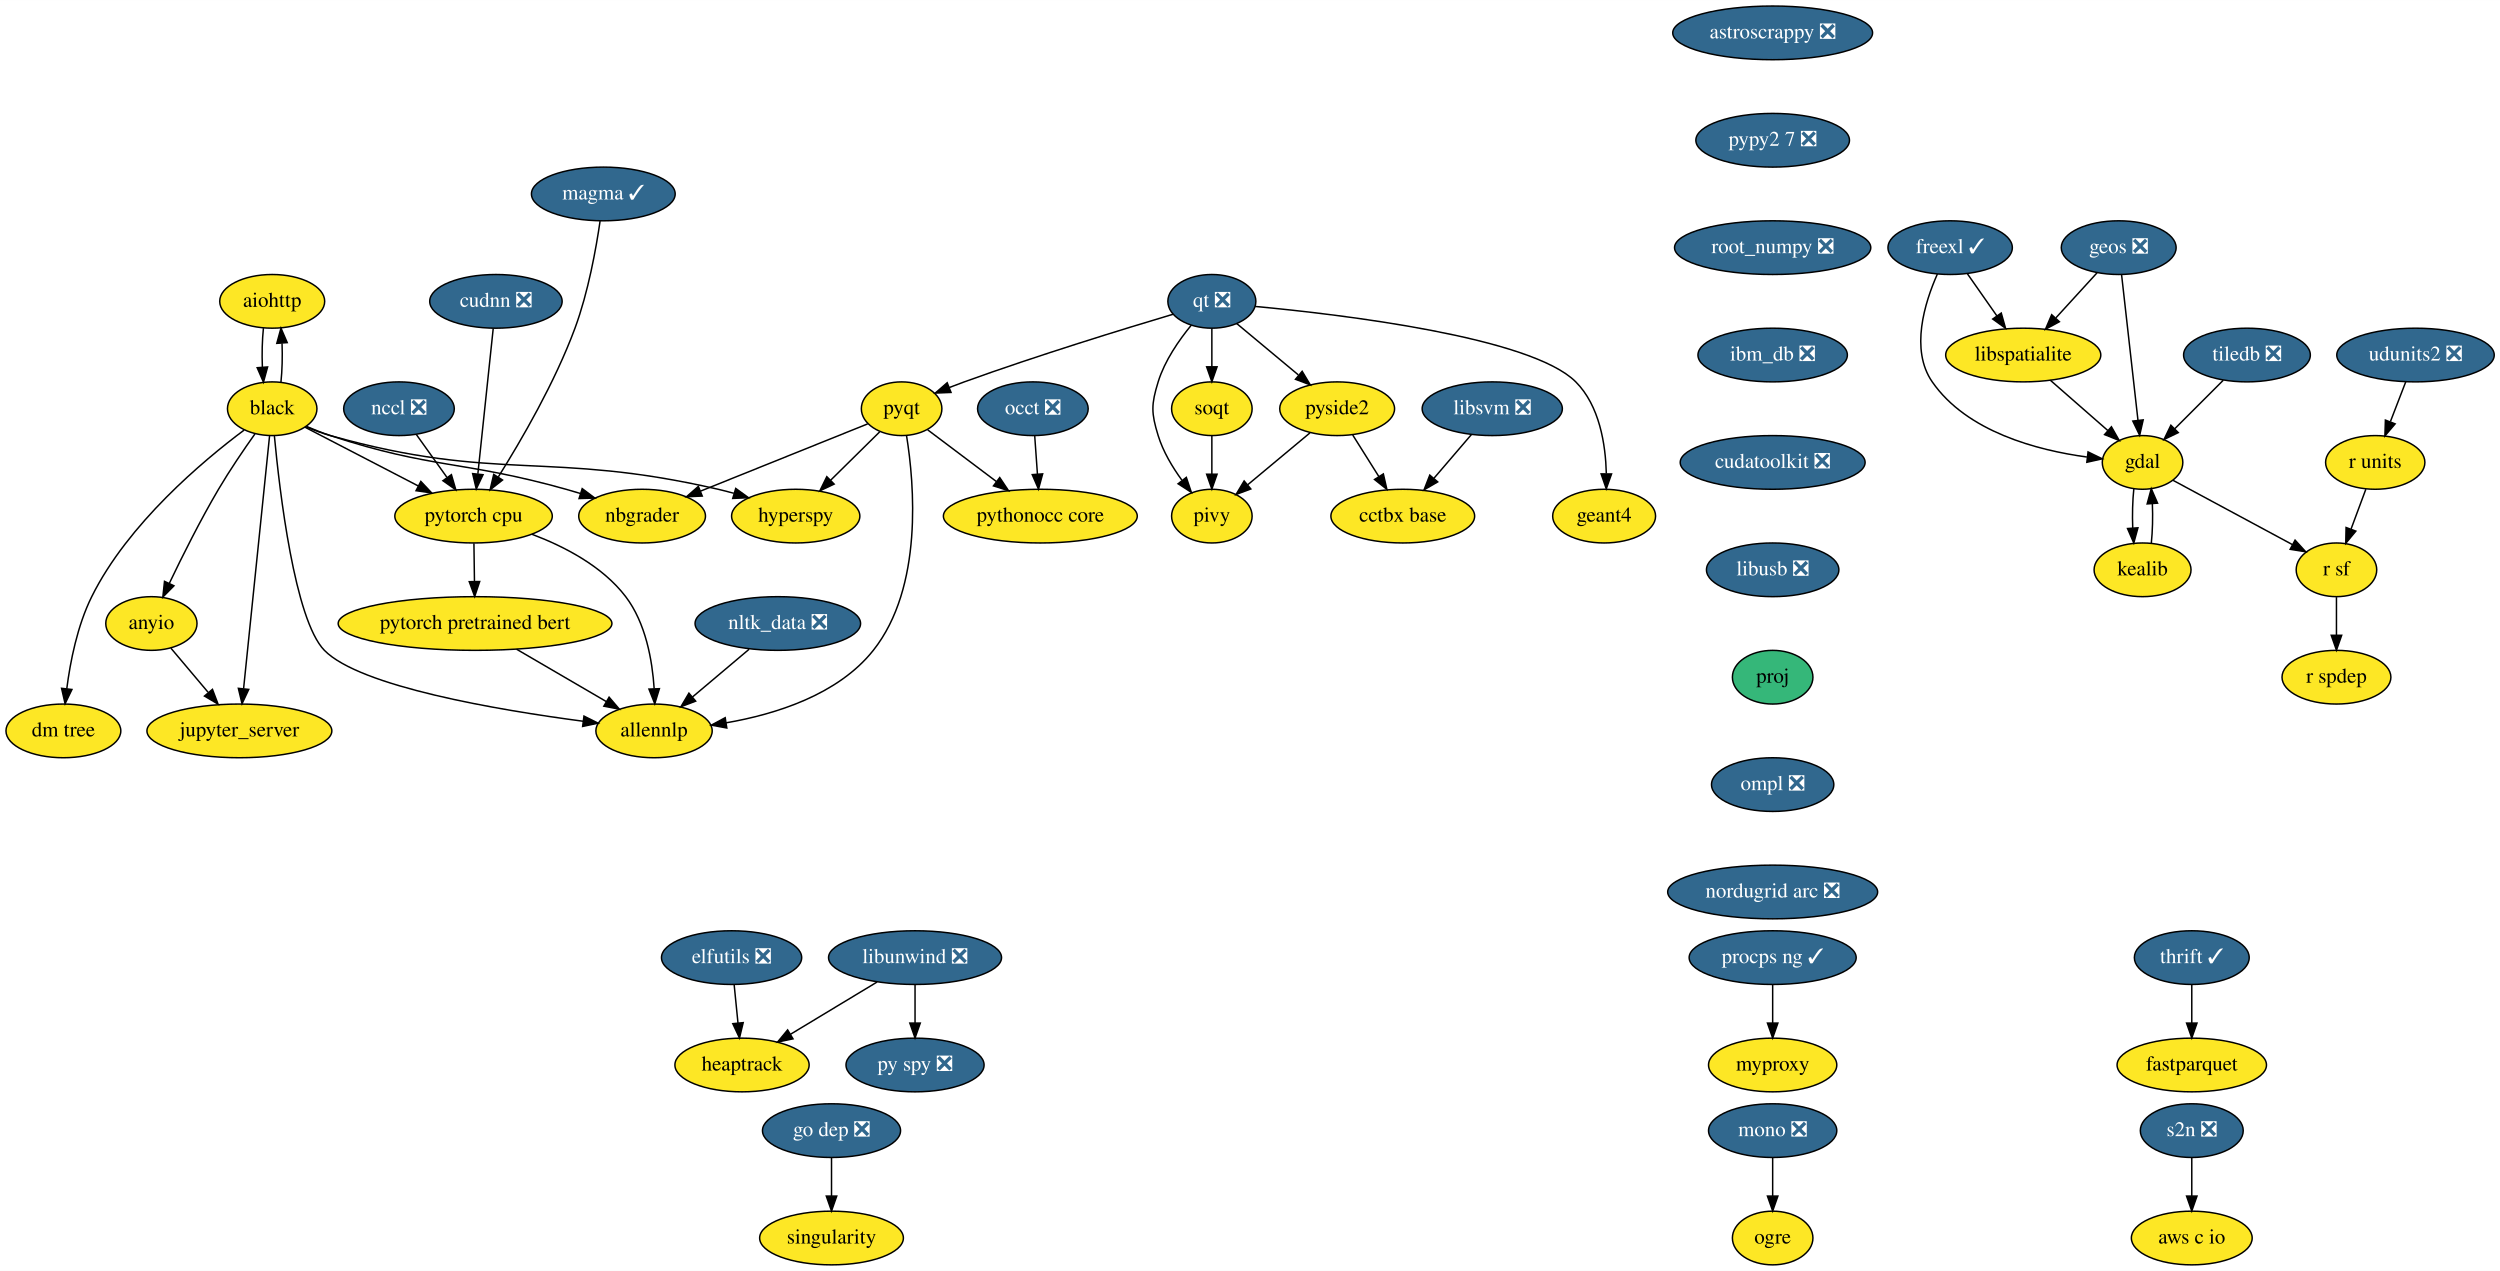
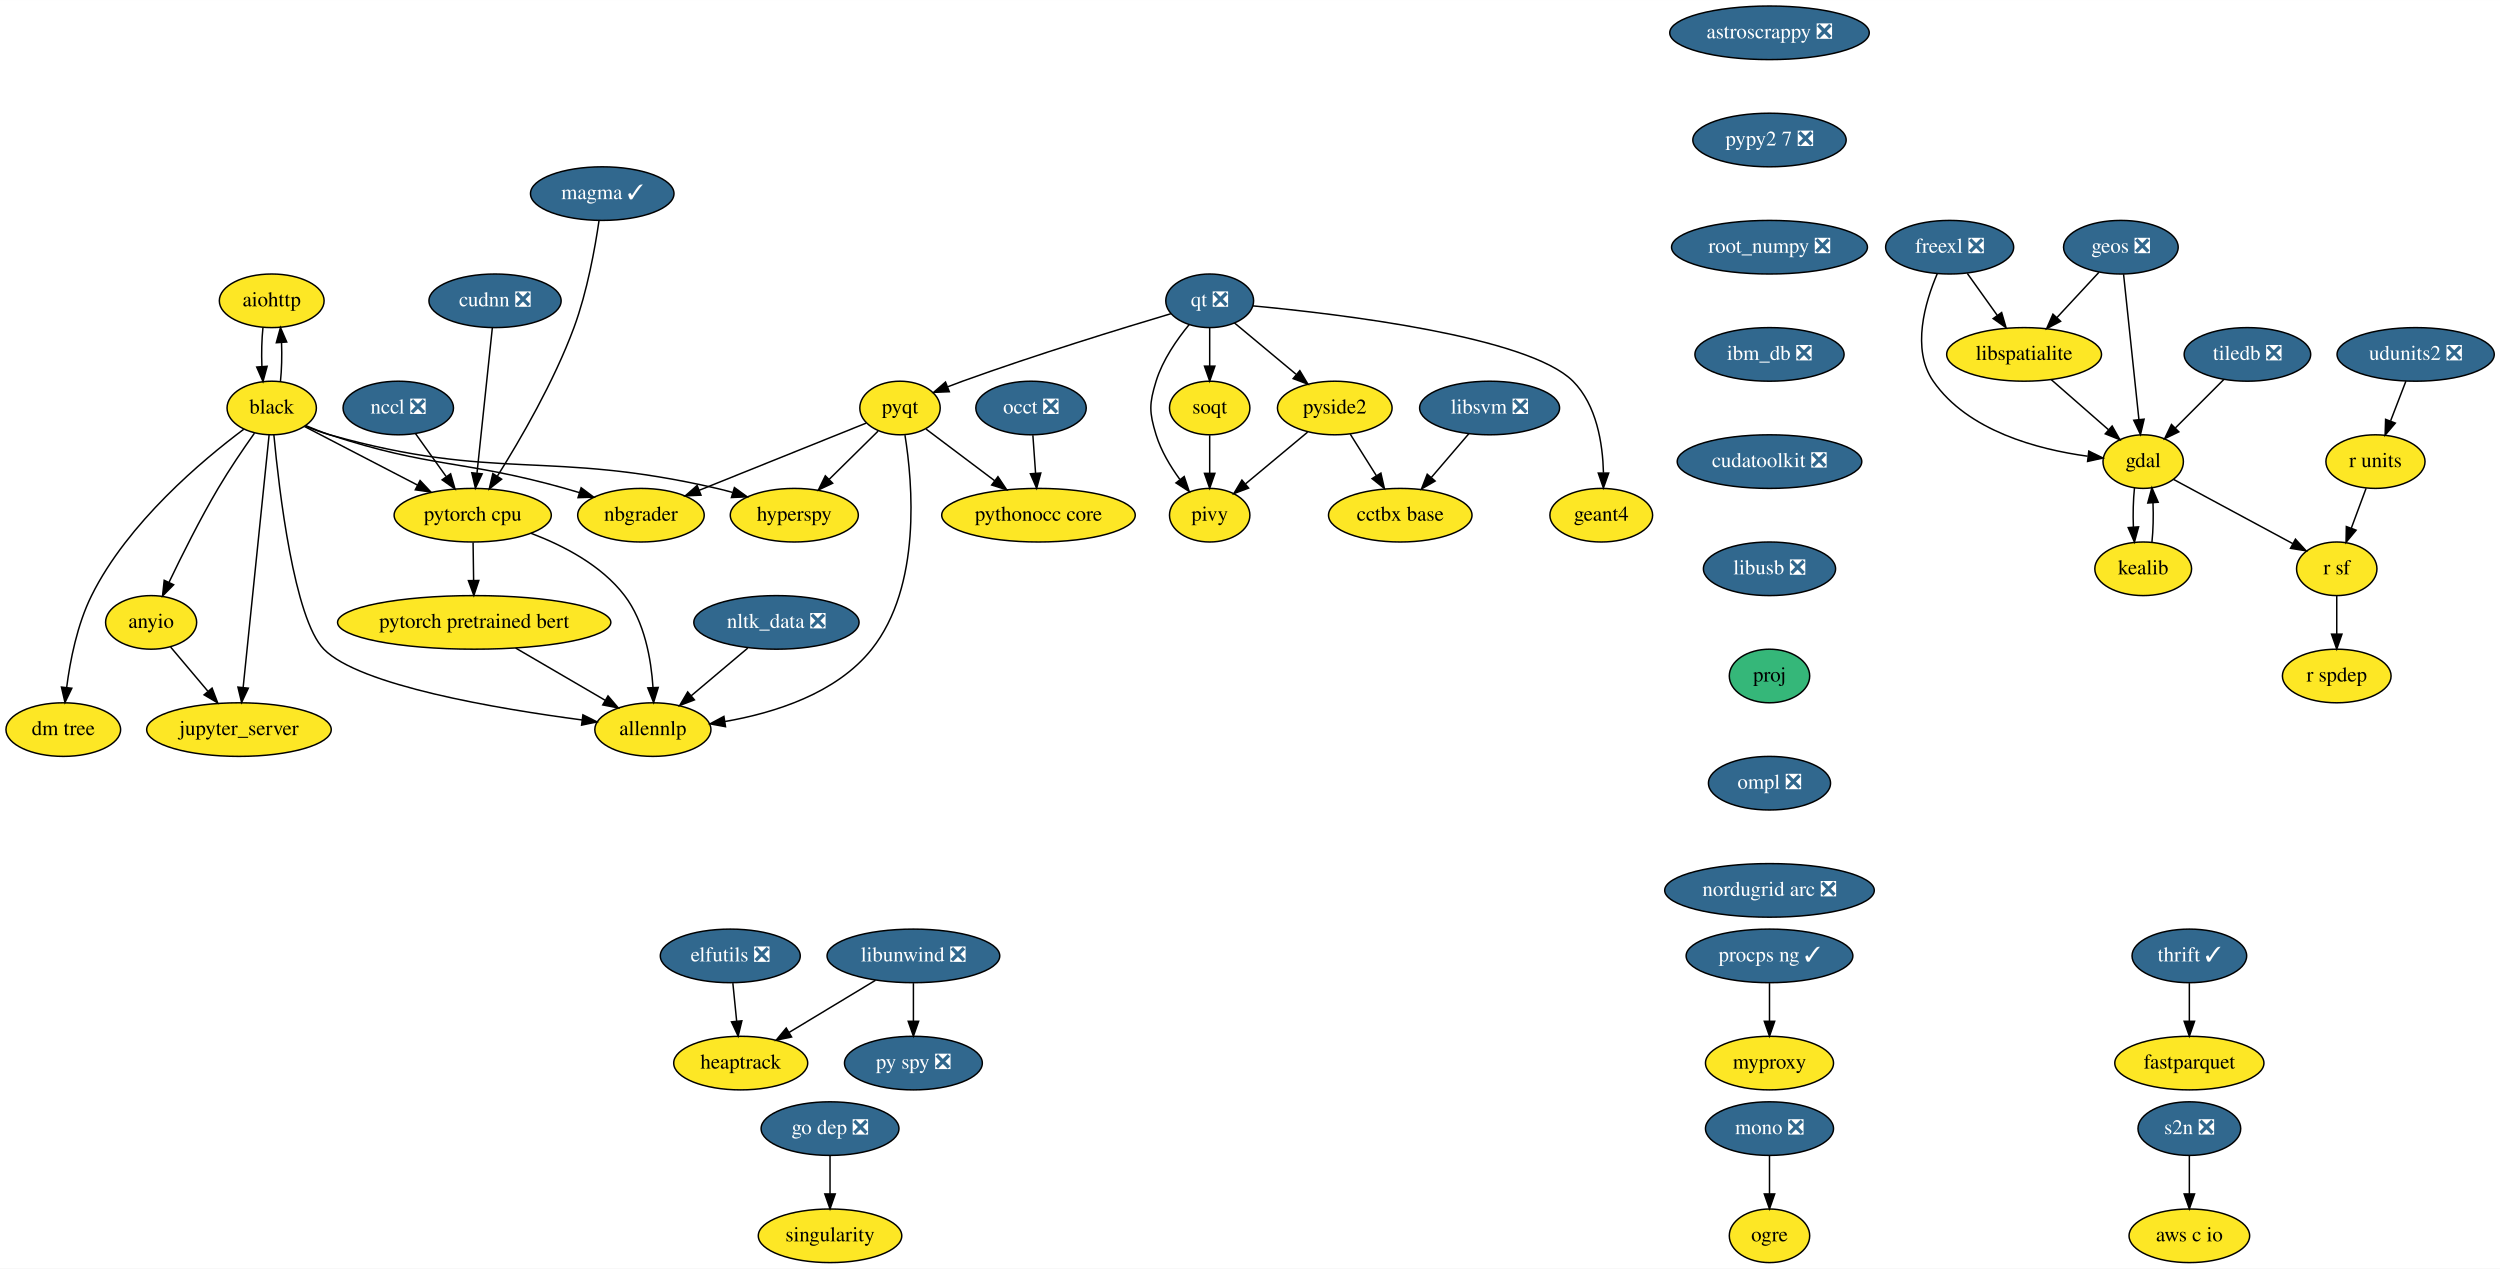
- <svg xmlns="http://www.w3.org/2000/svg" xmlns:xlink="http://www.w3.org/1999/xlink" width="1676pt" height="852pt" viewBox="0.00 0.00 1676.15 852.00">
+ <svg xmlns="http://www.w3.org/2000/svg" xmlns:xlink="http://www.w3.org/1999/xlink" width="1679pt" height="852pt" viewBox="0.00 0.00 1679.15 852.00">
  <g id="graph0" class="graph" transform="scale(1 1) rotate(0) translate(4 848)">
-     <polygon fill="white" stroke="transparent" points="-4,4 -4,-848 1672.15,-848 1672.15,4 -4,4" />
+     <polygon fill="white" stroke="transparent" points="-4,4 -4,-848 1675.15,-848 1675.15,4 -4,4" />
    <g id="node1" class="node">
      <g id="a_node1">
        <a xlink:href="https://github.com/conda-forge/aiohttp-feedstock" xlink:title="aiohttp">
          <ellipse fill="#fde725" stroke="black" cx="178.5" cy="-646" rx="35.19" ry="18" />
          <text text-anchor="middle" x="178.5" y="-642.3" font-family="Times,serif" font-size="14.00">aiohttp</text>
        </a>
      </g>
    </g>
    <g id="node2" class="node">
      <g id="a_node2">
        <a xlink:href="https://github.com/conda-forge/black-feedstock" xlink:title="black">
          <ellipse fill="#fde725" stroke="black" cx="178.5" cy="-574" rx="30" ry="18" />
          <text text-anchor="middle" x="178.5" y="-570.3" font-family="Times,serif" font-size="14.00">black</text>
        </a>
      </g>
    </g>
    <g id="edge1" class="edge">
      <path fill="none" stroke="black" d="M172.62,-628.05C171.79,-620.23 171.55,-610.75 171.91,-601.98" />
      <polygon fill="black" stroke="black" points="175.42,-602.01 172.64,-591.79 168.43,-601.51 175.42,-602.01" />
    </g>
    <g id="edge2" class="edge">
      <path fill="none" stroke="black" d="M184.36,-591.79C185.2,-599.59 185.44,-609.07 185.1,-617.85" />
      <polygon fill="black" stroke="black" points="181.59,-617.83 184.38,-628.05 188.57,-618.33 181.59,-617.83" />
    </g>
    <g id="node3" class="node">
      <g id="a_node3">
        <a xlink:href="https://github.com/conda-forge/hyperspy-feedstock" xlink:title="hyperspy">
          <ellipse fill="#fde725" stroke="black" cx="529.5" cy="-502" rx="43" ry="18" />
          <text text-anchor="middle" x="529.5" y="-498.3" font-family="Times,serif" font-size="14.00">hyperspy</text>
        </a>
      </g>
    </g>
    <g id="edge3" class="edge">
      <path fill="none" stroke="black" d="M201.21,-561.86C206.46,-559.64 212.1,-557.52 217.5,-556 329.8,-524.4 363.83,-546.23 477.5,-520 480.94,-519.21 484.47,-518.29 488,-517.29" />
      <polygon fill="black" stroke="black" points="489.28,-520.56 497.85,-514.34 487.27,-513.86 489.28,-520.56" />
    </g>
    <g id="node4" class="node">
      <g id="a_node4">
        <a xlink:href="https://github.com/conda-forge/nbgrader-feedstock" xlink:title="nbgrader">
          <ellipse fill="#fde725" stroke="black" cx="426.5" cy="-502" rx="42.49" ry="18" />
          <text text-anchor="middle" x="426.5" y="-498.3" font-family="Times,serif" font-size="14.00">nbgrader</text>
        </a>
      </g>
    </g>
    <g id="edge4" class="edge">
      <path fill="none" stroke="black" d="M201.32,-562.2C206.56,-559.96 212.17,-557.75 217.5,-556 285.92,-533.51 306.14,-539.41 375.5,-520 378.65,-519.12 381.88,-518.16 385.13,-517.17" />
      <polygon fill="black" stroke="black" points="386.34,-520.45 394.82,-514.09 384.23,-513.78 386.34,-520.45" />
    </g>
    <g id="node5" class="node">
      <g id="a_node5">
        <a xlink:href="https://github.com/conda-forge/allennlp-feedstock" xlink:title="allennlp">
          <ellipse fill="#fde725" stroke="black" cx="434.5" cy="-358" rx="39" ry="18" />
          <text text-anchor="middle" x="434.5" y="-354.3" font-family="Times,serif" font-size="14.00">allennlp</text>
        </a>
      </g>
    </g>
    <g id="edge5" class="edge">
      <path fill="none" stroke="black" d="M179.95,-555.91C183.43,-518.78 193.54,-432.39 213.5,-412 237.32,-387.66 329.52,-372.05 387.04,-364.46" />
      <polygon fill="black" stroke="black" points="387.53,-367.92 397,-363.18 386.63,-360.98 387.53,-367.92" />
    </g>
    <g id="node6" class="node">
      <g id="a_node6">
        <a xlink:href="https://github.com/conda-forge/jupyter_server-feedstock" xlink:title="jupyter_server">
          <ellipse fill="#fde725" stroke="black" cx="156.5" cy="-358" rx="61.99" ry="18" />
          <text text-anchor="middle" x="156.5" y="-354.3" font-family="Times,serif" font-size="14.00">jupyter_server</text>
        </a>
      </g>
    </g>
    <g id="edge6" class="edge">
      <path fill="none" stroke="black" d="M176.74,-555.85C172.93,-518.83 163.92,-431.18 159.32,-386.39" />
      <polygon fill="black" stroke="black" points="162.78,-385.82 158.27,-376.23 155.81,-386.54 162.78,-385.82" />
    </g>
    <g id="node7" class="node">
      <g id="a_node7">
        <a xlink:href="https://github.com/conda-forge/pytorch-cpu-feedstock" xlink:title="pytorch cpu">
          <ellipse fill="#fde725" stroke="black" cx="313.5" cy="-502" rx="52.79" ry="18" />
          <text text-anchor="middle" x="313.5" y="-498.3" font-family="Times,serif" font-size="14.00">pytorch cpu</text>
        </a>
      </g>
    </g>
    <g id="edge7" class="edge">
      <path fill="none" stroke="black" d="M200.49,-561.6C221.03,-550.95 252.09,-534.84 276.45,-522.21" />
      <polygon fill="black" stroke="black" points="278.16,-525.27 285.42,-517.56 274.94,-519.05 278.16,-525.27" />
    </g>
    <g id="node8" class="node">
      <g id="a_node8">
        <a xlink:href="https://github.com/conda-forge/anyio-feedstock" xlink:title="anyio">
          <ellipse fill="#fde725" stroke="black" cx="97.5" cy="-430" rx="30.59" ry="18" />
          <text text-anchor="middle" x="97.5" y="-426.3" font-family="Times,serif" font-size="14.00">anyio</text>
        </a>
      </g>
    </g>
    <g id="edge8" class="edge">
      <path fill="none" stroke="black" d="M166.92,-557.11C159.57,-546.76 150.07,-532.84 142.5,-520 130.34,-499.36 118.18,-475.03 109.57,-457.03" />
      <polygon fill="black" stroke="black" points="112.62,-455.28 105.17,-447.74 106.29,-458.28 112.62,-455.28" />
    </g>
    <g id="node9" class="node">
      <g id="a_node9">
        <a xlink:href="https://github.com/conda-forge/dm-tree-feedstock" xlink:title="dm tree">
          <ellipse fill="#fde725" stroke="black" cx="38.5" cy="-358" rx="38.5" ry="18" />
          <text text-anchor="middle" x="38.5" y="-354.3" font-family="Times,serif" font-size="14.00">dm tree</text>
        </a>
      </g>
    </g>
    <g id="edge9" class="edge">
      <path fill="none" stroke="black" d="M159.69,-559.71C132.23,-539.18 81.8,-496.97 57.5,-448 47.87,-428.6 43.11,-404.45 40.76,-386.21" />
      <polygon fill="black" stroke="black" points="44.23,-385.77 39.64,-376.23 37.28,-386.56 44.23,-385.77" />
    </g>
    <g id="edge44" class="edge">
      <path fill="none" stroke="black" d="M352.64,-489.84C374.32,-481.67 399.96,-468.4 415.5,-448 428.93,-430.37 433.35,-405.35 434.59,-386.32" />
      <polygon fill="black" stroke="black" points="438.1,-386.31 435,-376.18 431.1,-386.03 438.1,-386.31" />
    </g>
    <g id="node43" class="node">
      <g id="a_node43">
        <a xlink:href="https://github.com/conda-forge/pytorch-pretrained-bert-feedstock" xlink:title="pytorch pretrained bert">
          <ellipse fill="#fde725" stroke="black" cx="314.5" cy="-430" rx="91.78" ry="18" />
          <text text-anchor="middle" x="314.5" y="-426.3" font-family="Times,serif" font-size="14.00">pytorch pretrained bert</text>
        </a>
      </g>
    </g>
    <g id="edge45" class="edge">
      <path fill="none" stroke="black" d="M313.75,-483.7C313.86,-475.98 313.99,-466.71 314.11,-458.11" />
      <polygon fill="black" stroke="black" points="317.61,-458.15 314.26,-448.1 310.61,-458.05 317.61,-458.15" />
    </g>
    <g id="edge46" class="edge">
      <path fill="none" stroke="black" d="M110.59,-413.46C117.91,-404.78 127.21,-393.75 135.52,-383.89" />
      <polygon fill="black" stroke="black" points="138.44,-385.86 142.2,-375.96 133.08,-381.35 138.44,-385.86" />
    </g>
    <g id="node10" class="node">
      <g id="a_node10">
        <a xlink:href="https://github.com/conda-forge/astroscrappy-feedstock/pull/11" xlink:title="astroscrappy ❎">
          <ellipse fill="#31688e" stroke="black" cx="1184.5" cy="-826" rx="67" ry="18" />
          <text text-anchor="middle" x="1184.5" y="-822.3" font-family="Times,serif" font-size="14.00" fill="white">astroscrappy ❎</text>
        </a>
      </g>
    </g>
    <g id="node11" class="node">
      <g id="a_node11">
        <a xlink:href="https://github.com/conda-forge/pypy2.7-feedstock/pull/3" xlink:title="pypy2 7 ❎">
          <ellipse fill="#31688e" stroke="black" cx="1184.5" cy="-754" rx="51.5" ry="18" />
          <text text-anchor="middle" x="1184.5" y="-750.3" font-family="Times,serif" font-size="14.00" fill="white">pypy2 7 ❎</text>
        </a>
      </g>
    </g>
    <g id="node39" class="node">
      <g id="a_node39">
        <a xlink:href="https://github.com/conda-forge/root_numpy-feedstock/pull/19" xlink:title="root_numpy ❎">
          <ellipse fill="#31688e" stroke="black" cx="1184.5" cy="-682" rx="65.79" ry="18" />
          <text text-anchor="middle" x="1184.5" y="-678.3" font-family="Times,serif" font-size="14.00" fill="white">root_numpy ❎</text>
        </a>
      </g>
    </g>
    <g id="node12" class="node">
      <g id="a_node12">
        <a xlink:href="https://github.com/conda-forge/elfutils-feedstock/pull/20" xlink:title="elfutils ❎">
          <ellipse fill="#31688e" stroke="black" cx="486.5" cy="-206" rx="47" ry="18" />
          <text text-anchor="middle" x="486.5" y="-202.3" font-family="Times,serif" font-size="14.00" fill="white">elfutils ❎</text>
        </a>
      </g>
    </g>
    <g id="node13" class="node">
      <g id="a_node13">
        <a xlink:href="https://github.com/conda-forge/heaptrack-feedstock" xlink:title="heaptrack">
          <ellipse fill="#fde725" stroke="black" cx="493.5" cy="-134" rx="45" ry="18" />
          <text text-anchor="middle" x="493.5" y="-130.3" font-family="Times,serif" font-size="14.00">heaptrack</text>
        </a>
      </g>
    </g>
    <g id="edge11" class="edge">
      <path fill="none" stroke="black" d="M488.23,-187.7C489,-179.98 489.93,-170.71 490.79,-162.11" />
      <polygon fill="black" stroke="black" points="494.28,-162.4 491.79,-152.1 487.31,-161.71 494.28,-162.4" />
    </g>
    <g id="node14" class="node">
      <g id="a_node14">
        <a xlink:href="https://github.com/conda-forge/fastparquet-feedstock" xlink:title="fastparquet">
-           <ellipse fill="#fde725" stroke="black" cx="1465.5" cy="-134" rx="50.09" ry="18" />
-           <text text-anchor="middle" x="1465.5" y="-130.3" font-family="Times,serif" font-size="14.00">fastparquet</text>
+           <ellipse fill="#fde725" stroke="black" cx="1466.5" cy="-134" rx="50.09" ry="18" />
+           <text text-anchor="middle" x="1466.5" y="-130.3" font-family="Times,serif" font-size="14.00">fastparquet</text>
        </a>
      </g>
    </g>
    <g id="node15" class="node">
      <g id="a_node15">
-         <a xlink:href="https://github.com/conda-forge/freexl-feedstock/pull/22" xlink:title="freexl ✓">
-           <ellipse fill="#31688e" stroke="black" cx="1303.5" cy="-682" rx="41.69" ry="18" />
-           <text text-anchor="middle" x="1303.5" y="-678.3" font-family="Times,serif" font-size="14.00" fill="white">freexl ✓</text>
+         <a xlink:href="https://github.com/conda-forge/freexl-feedstock/pull/22" xlink:title="freexl ❎">
+           <ellipse fill="#31688e" stroke="black" cx="1305.5" cy="-682" rx="43" ry="18" />
+           <text text-anchor="middle" x="1305.5" y="-678.3" font-family="Times,serif" font-size="14.00" fill="white">freexl ❎</text>
        </a>
      </g>
    </g>
    <g id="node16" class="node">
      <g id="a_node16">
        <a xlink:href="https://github.com/conda-forge/gdal-feedstock" xlink:title="gdal">
-           <ellipse fill="#fde725" stroke="black" cx="1432.5" cy="-538" rx="27" ry="18" />
-           <text text-anchor="middle" x="1432.5" y="-534.3" font-family="Times,serif" font-size="14.00">gdal</text>
+           <ellipse fill="#fde725" stroke="black" cx="1435.5" cy="-538" rx="27" ry="18" />
+           <text text-anchor="middle" x="1435.5" y="-534.3" font-family="Times,serif" font-size="14.00">gdal</text>
        </a>
      </g>
    </g>
    <g id="edge12" class="edge">
-       <path fill="none" stroke="black" d="M1294.94,-664.31C1286.42,-645.13 1276.59,-613.53 1291.5,-592 1314.67,-558.53 1361.79,-546.17 1395.17,-541.62" />
-       <polygon fill="black" stroke="black" points="1395.96,-545.05 1405.48,-540.4 1395.14,-538.1 1395.96,-545.05" />
+       <path fill="none" stroke="black" d="M1297.22,-664.3C1289,-645.11 1279.61,-613.5 1294.5,-592 1317.67,-558.53 1364.79,-546.17 1398.17,-541.62" />
+       <polygon fill="black" stroke="black" points="1398.96,-545.05 1408.48,-540.4 1398.14,-538.1 1398.96,-545.05" />
    </g>
    <g id="node17" class="node">
      <g id="a_node17">
        <a xlink:href="https://github.com/conda-forge/libspatialite-feedstock" xlink:title="libspatialite">
-           <ellipse fill="#fde725" stroke="black" cx="1352.5" cy="-610" rx="52" ry="18" />
-           <text text-anchor="middle" x="1352.5" y="-606.3" font-family="Times,serif" font-size="14.00">libspatialite</text>
+           <ellipse fill="#fde725" stroke="black" cx="1355.5" cy="-610" rx="52" ry="18" />
+           <text text-anchor="middle" x="1355.5" y="-606.3" font-family="Times,serif" font-size="14.00">libspatialite</text>
        </a>
      </g>
    </g>
    <g id="edge13" class="edge">
-       <path fill="none" stroke="black" d="M1315.11,-664.41C1321.01,-655.99 1328.29,-645.58 1334.86,-636.2" />
-       <polygon fill="black" stroke="black" points="1337.76,-638.16 1340.63,-627.96 1332.03,-634.14 1337.76,-638.16" />
+       <path fill="none" stroke="black" d="M1317.35,-664.41C1323.36,-655.99 1330.8,-645.58 1337.5,-636.2" />
+       <polygon fill="black" stroke="black" points="1340.42,-638.13 1343.39,-627.96 1334.73,-634.06 1340.42,-638.13" />
    </g>
    <g id="node18" class="node">
      <g id="a_node18">
        <a xlink:href="https://github.com/conda-forge/kealib-feedstock" xlink:title="kealib">
-           <ellipse fill="#fde725" stroke="black" cx="1432.5" cy="-466" rx="32.5" ry="18" />
-           <text text-anchor="middle" x="1432.5" y="-462.3" font-family="Times,serif" font-size="14.00">kealib</text>
+           <ellipse fill="#fde725" stroke="black" cx="1435.5" cy="-466" rx="32.5" ry="18" />
+           <text text-anchor="middle" x="1435.5" y="-462.3" font-family="Times,serif" font-size="14.00">kealib</text>
        </a>
      </g>
    </g>
    <g id="edge14" class="edge">
-       <path fill="none" stroke="black" d="M1426.66,-520.41C1425.8,-512.51 1425.55,-502.85 1425.91,-493.94" />
-       <polygon fill="black" stroke="black" points="1429.4,-494.18 1426.62,-483.96 1422.42,-493.68 1429.4,-494.18" />
+       <path fill="none" stroke="black" d="M1429.66,-520.41C1428.8,-512.51 1428.55,-502.85 1428.91,-493.94" />
+       <polygon fill="black" stroke="black" points="1432.4,-494.18 1429.62,-483.96 1425.42,-493.68 1432.4,-494.18" />
    </g>
    <g id="node19" class="node">
      <g id="a_node19">
        <a xlink:href="https://github.com/conda-forge/r-sf-feedstock" xlink:title="r sf">
-           <ellipse fill="#fde725" stroke="black" cx="1562.5" cy="-466" rx="27" ry="18" />
-           <text text-anchor="middle" x="1562.5" y="-462.3" font-family="Times,serif" font-size="14.00">r sf</text>
+           <ellipse fill="#fde725" stroke="black" cx="1565.5" cy="-466" rx="27" ry="18" />
+           <text text-anchor="middle" x="1565.5" y="-462.3" font-family="Times,serif" font-size="14.00">r sf</text>
        </a>
      </g>
    </g>
    <g id="edge15" class="edge">
-       <path fill="none" stroke="black" d="M1452.81,-526.06C1474.34,-514.47 1508.55,-496.05 1533.04,-482.86" />
-       <polygon fill="black" stroke="black" points="1534.76,-485.91 1541.9,-478.09 1531.44,-479.75 1534.76,-485.91" />
+       <path fill="none" stroke="black" d="M1455.81,-526.06C1477.34,-514.47 1511.55,-496.05 1536.04,-482.86" />
+       <polygon fill="black" stroke="black" points="1537.76,-485.91 1544.9,-478.09 1534.44,-479.75 1537.76,-485.91" />
    </g>
    <g id="edge16" class="edge">
-       <path fill="none" stroke="black" d="M1370.65,-593.12C1382.07,-583.12 1396.92,-570.13 1409.21,-559.38" />
-       <polygon fill="black" stroke="black" points="1411.63,-561.91 1416.85,-552.7 1407.02,-556.65 1411.63,-561.91" />
+       <path fill="none" stroke="black" d="M1373.65,-593.12C1385.07,-583.12 1399.92,-570.13 1412.21,-559.38" />
+       <polygon fill="black" stroke="black" points="1414.63,-561.91 1419.85,-552.7 1410.02,-556.65 1414.63,-561.91" />
    </g>
    <g id="edge17" class="edge">
-       <path fill="none" stroke="black" d="M1438.38,-483.96C1439.21,-491.83 1439.45,-501.37 1439.08,-510.19" />
-       <polygon fill="black" stroke="black" points="1435.57,-510.18 1438.34,-520.41 1442.56,-510.69 1435.57,-510.18" />
+       <path fill="none" stroke="black" d="M1441.38,-483.96C1442.21,-491.83 1442.45,-501.37 1442.08,-510.19" />
+       <polygon fill="black" stroke="black" points="1438.57,-510.18 1441.34,-520.41 1445.56,-510.69 1438.57,-510.18" />
    </g>
    <g id="node20" class="node">
      <g id="a_node20">
        <a xlink:href="https://github.com/conda-forge/r-spdep-feedstock" xlink:title="r spdep">
-           <ellipse fill="#fde725" stroke="black" cx="1562.5" cy="-394" rx="36.5" ry="18" />
-           <text text-anchor="middle" x="1562.5" y="-390.3" font-family="Times,serif" font-size="14.00">r spdep</text>
+           <ellipse fill="#fde725" stroke="black" cx="1565.5" cy="-394" rx="36.5" ry="18" />
+           <text text-anchor="middle" x="1565.5" y="-390.3" font-family="Times,serif" font-size="14.00">r spdep</text>
        </a>
      </g>
    </g>
    <g id="edge18" class="edge">
-       <path fill="none" stroke="black" d="M1562.5,-447.7C1562.5,-439.98 1562.5,-430.71 1562.5,-422.11" />
-       <polygon fill="black" stroke="black" points="1566,-422.1 1562.5,-412.1 1559,-422.1 1566,-422.1" />
+       <path fill="none" stroke="black" d="M1565.5,-447.7C1565.5,-439.98 1565.5,-430.71 1565.5,-422.11" />
+       <polygon fill="black" stroke="black" points="1569,-422.1 1565.5,-412.1 1562,-422.1 1569,-422.1" />
    </g>
    <g id="node21" class="node">
      <g id="a_node21">
        <a xlink:href="https://github.com/conda-forge/geos-feedstock/pull/47" xlink:title="geos ❎">
-           <ellipse fill="#31688e" stroke="black" cx="1416.5" cy="-682" rx="38.5" ry="18" />
-           <text text-anchor="middle" x="1416.5" y="-678.3" font-family="Times,serif" font-size="14.00" fill="white">geos ❎</text>
+           <ellipse fill="#31688e" stroke="black" cx="1420.5" cy="-682" rx="38.5" ry="18" />
+           <text text-anchor="middle" x="1420.5" y="-678.3" font-family="Times,serif" font-size="14.00" fill="white">geos ❎</text>
        </a>
      </g>
    </g>
    <g id="edge19" class="edge">
-       <path fill="none" stroke="black" d="M1418.43,-663.87C1421.16,-639.67 1426.17,-595.21 1429.41,-566.39" />
-       <polygon fill="black" stroke="black" points="1432.92,-566.52 1430.56,-556.19 1425.97,-565.73 1432.92,-566.52" />
+       <path fill="none" stroke="black" d="M1422.31,-663.87C1424.87,-639.67 1429.56,-595.21 1432.61,-566.39" />
+       <polygon fill="black" stroke="black" points="1436.11,-566.5 1433.68,-556.19 1429.15,-565.77 1436.11,-566.5" />
    </g>
    <g id="edge20" class="edge">
-       <path fill="none" stroke="black" d="M1401.98,-665.12C1393.83,-656.2 1383.5,-644.91 1374.39,-634.94" />
-       <polygon fill="black" stroke="black" points="1376.74,-632.33 1367.41,-627.31 1371.57,-637.05 1376.74,-632.33" />
+       <path fill="none" stroke="black" d="M1405.75,-665.12C1397.39,-656.12 1386.78,-644.68 1377.46,-634.65" />
+       <polygon fill="black" stroke="black" points="1380.01,-632.25 1370.64,-627.31 1374.88,-637.02 1380.01,-632.25" />
    </g>
    <g id="node22" class="node">
      <g id="a_node22">
        <a xlink:href="https://github.com/conda-forge/libunwind-feedstock/pull/14" xlink:title="libunwind ❎">
          <ellipse fill="#31688e" stroke="black" cx="609.5" cy="-206" rx="58" ry="18" />
          <text text-anchor="middle" x="609.5" y="-202.3" font-family="Times,serif" font-size="14.00" fill="white">libunwind ❎</text>
        </a>
      </g>
    </g>
    <g id="edge21" class="edge">
      <path fill="none" stroke="black" d="M584.04,-189.64C566.96,-179.33 544.32,-165.67 525.95,-154.58" />
      <polygon fill="black" stroke="black" points="527.68,-151.54 517.31,-149.37 524.07,-157.53 527.68,-151.54" />
    </g>
    <g id="node23" class="node">
      <g id="a_node23">
        <a xlink:href="https://github.com/conda-forge/py-spy-feedstock/pull/11" xlink:title="py spy ❎">
          <ellipse fill="#31688e" stroke="black" cx="609.5" cy="-134" rx="46.29" ry="18" />
          <text text-anchor="middle" x="609.5" y="-130.3" font-family="Times,serif" font-size="14.00" fill="white">py spy ❎</text>
        </a>
      </g>
    </g>
    <g id="edge22" class="edge">
      <path fill="none" stroke="black" d="M609.5,-187.7C609.5,-179.98 609.5,-170.71 609.5,-162.11" />
      <polygon fill="black" stroke="black" points="613,-162.1 609.5,-152.1 606,-162.1 613,-162.1" />
    </g>
    <g id="node24" class="node">
      <g id="a_node24">
        <a xlink:href="https://github.com/conda-forge/mono-feedstock/pull/18" xlink:title="mono ❎">
          <ellipse fill="#31688e" stroke="black" cx="1184.5" cy="-90" rx="43" ry="18" />
          <text text-anchor="middle" x="1184.5" y="-86.3" font-family="Times,serif" font-size="14.00" fill="white">mono ❎</text>
        </a>
      </g>
    </g>
    <g id="node25" class="node">
      <g id="a_node25">
        <a xlink:href="https://github.com/conda-forge/ogre-feedstock" xlink:title="ogre">
          <ellipse fill="#fde725" stroke="black" cx="1184.5" cy="-18" rx="27" ry="18" />
          <text text-anchor="middle" x="1184.5" y="-14.3" font-family="Times,serif" font-size="14.00">ogre</text>
        </a>
      </g>
    </g>
    <g id="edge23" class="edge">
      <path fill="none" stroke="black" d="M1184.5,-71.7C1184.5,-63.98 1184.5,-54.71 1184.5,-46.11" />
      <polygon fill="black" stroke="black" points="1188,-46.1 1184.5,-36.1 1181,-46.1 1188,-46.1" />
    </g>
    <g id="node26" class="node">
      <g id="a_node26">
        <a xlink:href="https://github.com/conda-forge/nltk_data-feedstock/pull/5" xlink:title="nltk_data ❎">
          <ellipse fill="#31688e" stroke="black" cx="517.5" cy="-430" rx="55.49" ry="18" />
          <text text-anchor="middle" x="517.5" y="-426.3" font-family="Times,serif" font-size="14.00" fill="white">nltk_data ❎</text>
        </a>
      </g>
    </g>
    <g id="edge24" class="edge">
      <path fill="none" stroke="black" d="M498.25,-412.76C486.94,-403.22 472.49,-391.04 460.21,-380.68" />
      <polygon fill="black" stroke="black" points="462.41,-377.96 452.51,-374.19 457.9,-383.31 462.41,-377.96" />
    </g>
    <g id="node27" class="node">
      <g id="a_node27">
        <a xlink:href="https://github.com/conda-forge/pyqt-feedstock" xlink:title="pyqt">
          <ellipse fill="#fde725" stroke="black" cx="600.5" cy="-574" rx="27" ry="18" />
          <text text-anchor="middle" x="600.5" y="-570.3" font-family="Times,serif" font-size="14.00">pyqt</text>
        </a>
      </g>
    </g>
    <g id="edge25" class="edge">
      <path fill="none" stroke="black" d="M585.79,-558.5C576.28,-549.13 563.71,-536.73 552.86,-526.03" />
      <polygon fill="black" stroke="black" points="555.26,-523.48 545.68,-518.95 550.34,-528.46 555.26,-523.48" />
    </g>
    <g id="edge26" class="edge">
      <path fill="none" stroke="black" d="M577.75,-563.85C549.29,-552.4 500.1,-532.61 465.57,-518.72" />
      <polygon fill="black" stroke="black" points="466.83,-515.45 456.24,-514.97 464.22,-521.95 466.83,-515.45" />
    </g>
    <g id="edge27" class="edge">
      <path fill="none" stroke="black" d="M603.83,-555.78C608.99,-523.72 615.1,-454.32 581.5,-412 557.8,-382.16 515.85,-369.11 482.82,-363.41" />
      <polygon fill="black" stroke="black" points="483.3,-359.94 472.88,-361.86 482.22,-366.86 483.3,-359.94" />
    </g>
    <g id="node28" class="node">
      <g id="a_node28">
        <a xlink:href="https://github.com/conda-forge/pythonocc-core-feedstock" xlink:title="pythonocc core">
          <ellipse fill="#fde725" stroke="black" cx="693.5" cy="-502" rx="65" ry="18" />
          <text text-anchor="middle" x="693.5" y="-498.3" font-family="Times,serif" font-size="14.00">pythonocc core</text>
        </a>
      </g>
    </g>
    <g id="edge28" class="edge">
      <path fill="none" stroke="black" d="M617.99,-559.83C630.96,-550.08 648.93,-536.55 664.09,-525.14" />
      <polygon fill="black" stroke="black" points="666.28,-527.87 672.17,-519.06 662.07,-522.27 666.28,-527.87" />
    </g>
    <g id="node29" class="node">
      <g id="a_node29">
        <a xlink:href="https://github.com/conda-forge/qt-feedstock/pull/168" xlink:title="qt ❎">
          <ellipse fill="#31688e" stroke="black" cx="808.5" cy="-646" rx="29.5" ry="18" />
          <text text-anchor="middle" x="808.5" y="-642.3" font-family="Times,serif" font-size="14.00" fill="white">qt ❎</text>
        </a>
      </g>
    </g>
    <g id="edge29" class="edge">
      <path fill="none" stroke="black" d="M782.7,-637.42C749.89,-627.64 691.58,-609.74 642.5,-592 639.22,-590.81 635.82,-589.53 632.43,-588.21" />
      <polygon fill="black" stroke="black" points="633.63,-584.93 623.05,-584.49 631.05,-591.43 633.63,-584.93" />
    </g>
    <g id="node30" class="node">
      <g id="a_node30">
        <a xlink:href="https://github.com/conda-forge/pivy-feedstock" xlink:title="pivy">
          <ellipse fill="#fde725" stroke="black" cx="808.5" cy="-502" rx="27" ry="18" />
          <text text-anchor="middle" x="808.5" y="-498.3" font-family="Times,serif" font-size="14.00">pivy</text>
        </a>
      </g>
    </g>
    <g id="edge30" class="edge">
      <path fill="none" stroke="black" d="M794.75,-630.07C786.54,-620.1 776.88,-606.25 772.5,-592 767.8,-576.71 767.8,-571.29 772.5,-556 775.79,-545.31 782.04,-534.85 788.43,-526.08" />
      <polygon fill="black" stroke="black" points="791.38,-527.98 794.75,-517.93 785.85,-523.69 791.38,-527.98" />
    </g>
    <g id="node31" class="node">
      <g id="a_node31">
        <a xlink:href="https://github.com/conda-forge/pyside2-feedstock" xlink:title="pyside2">
          <ellipse fill="#fde725" stroke="black" cx="892.5" cy="-574" rx="38.5" ry="18" />
          <text text-anchor="middle" x="892.5" y="-570.3" font-family="Times,serif" font-size="14.00">pyside2</text>
        </a>
      </g>
    </g>
    <g id="edge31" class="edge">
      <path fill="none" stroke="black" d="M825.1,-631.17C836.9,-621.34 852.98,-607.93 866.48,-596.69" />
      <polygon fill="black" stroke="black" points="869.04,-599.1 874.48,-590.01 864.56,-593.73 869.04,-599.1" />
    </g>
    <g id="node32" class="node">
      <g id="a_node32">
        <a xlink:href="https://github.com/conda-forge/soqt-feedstock" xlink:title="soqt">
          <ellipse fill="#fde725" stroke="black" cx="808.5" cy="-574" rx="27" ry="18" />
          <text text-anchor="middle" x="808.5" y="-570.3" font-family="Times,serif" font-size="14.00">soqt</text>
        </a>
      </g>
    </g>
    <g id="edge32" class="edge">
      <path fill="none" stroke="black" d="M808.5,-627.7C808.5,-619.98 808.5,-610.71 808.5,-602.11" />
      <polygon fill="black" stroke="black" points="812,-602.1 808.5,-592.1 805,-602.1 812,-602.1" />
    </g>
    <g id="node33" class="node">
      <g id="a_node33">
        <a xlink:href="https://github.com/conda-forge/geant4-feedstock" xlink:title="geant4">
          <ellipse fill="#fde725" stroke="black" cx="1071.5" cy="-502" rx="34.5" ry="18" />
          <text text-anchor="middle" x="1071.5" y="-498.3" font-family="Times,serif" font-size="14.00">geant4</text>
        </a>
      </g>
    </g>
    <g id="edge33" class="edge">
      <path fill="none" stroke="black" d="M837.49,-642.59C895.42,-637.17 1022.51,-622.09 1052.5,-592 1068.4,-576.04 1072.48,-550.25 1072.98,-530.53" />
      <polygon fill="black" stroke="black" points="1076.48,-530.28 1072.94,-520.3 1069.48,-530.31 1076.48,-530.28" />
    </g>
    <g id="edge34" class="edge">
      <path fill="none" stroke="black" d="M874.27,-557.81C862.05,-547.62 845.81,-534.09 832.53,-523.02" />
      <polygon fill="black" stroke="black" points="834.63,-520.22 824.7,-516.5 830.15,-525.59 834.63,-520.22" />
    </g>
    <g id="node34" class="node">
      <g id="a_node34">
        <a xlink:href="https://github.com/conda-forge/cctbx-base-feedstock" xlink:title="cctbx base">
          <ellipse fill="#fde725" stroke="black" cx="936.5" cy="-502" rx="48.19" ry="18" />
          <text text-anchor="middle" x="936.5" y="-498.3" font-family="Times,serif" font-size="14.00">cctbx base</text>
        </a>
      </g>
    </g>
    <g id="edge35" class="edge">
      <path fill="none" stroke="black" d="M902.93,-556.41C908.17,-548.08 914.63,-537.8 920.48,-528.49" />
      <polygon fill="black" stroke="black" points="923.48,-530.29 925.84,-519.96 917.56,-526.56 923.48,-530.29" />
    </g>
    <g id="edge36" class="edge">
      <path fill="none" stroke="black" d="M808.5,-555.7C808.5,-547.98 808.5,-538.71 808.5,-530.11" />
      <polygon fill="black" stroke="black" points="812,-530.1 808.5,-520.1 805,-530.1 812,-530.1" />
    </g>
    <g id="node35" class="node">
      <g id="a_node35">
        <a xlink:href="https://github.com/conda-forge/r-units-feedstock" xlink:title="r units">
-           <ellipse fill="#fde725" stroke="black" cx="1588.5" cy="-538" rx="33.29" ry="18" />
-           <text text-anchor="middle" x="1588.5" y="-534.3" font-family="Times,serif" font-size="14.00">r units</text>
+           <ellipse fill="#fde725" stroke="black" cx="1591.5" cy="-538" rx="33.29" ry="18" />
+           <text text-anchor="middle" x="1591.5" y="-534.3" font-family="Times,serif" font-size="14.00">r units</text>
        </a>
      </g>
    </g>
    <g id="edge37" class="edge">
-       <path fill="none" stroke="black" d="M1582.21,-520.05C1579.24,-512.06 1575.62,-502.33 1572.31,-493.4" />
-       <polygon fill="black" stroke="black" points="1575.5,-491.94 1568.74,-483.79 1568.94,-494.38 1575.5,-491.94" />
+       <path fill="none" stroke="black" d="M1585.21,-520.05C1582.24,-512.06 1578.62,-502.33 1575.31,-493.4" />
+       <polygon fill="black" stroke="black" points="1578.5,-491.94 1571.74,-483.79 1571.94,-494.38 1578.5,-491.94" />
    </g>
    <g id="node36" class="node">
      <g id="a_node36">
        <a xlink:href="https://github.com/conda-forge/singularity-feedstock" xlink:title="singularity">
          <ellipse fill="#fde725" stroke="black" cx="553.5" cy="-18" rx="48.19" ry="18" />
          <text text-anchor="middle" x="553.5" y="-14.3" font-family="Times,serif" font-size="14.00">singularity</text>
        </a>
      </g>
    </g>
    <g id="node37" class="node">
      <g id="a_node37">
        <a xlink:href="https://github.com/conda-forge/thrift-feedstock/pull/17" xlink:title="thrift ✓">
-           <ellipse fill="#31688e" stroke="black" cx="1465.5" cy="-206" rx="38.5" ry="18" />
-           <text text-anchor="middle" x="1465.5" y="-202.3" font-family="Times,serif" font-size="14.00" fill="white">thrift ✓</text>
+           <ellipse fill="#31688e" stroke="black" cx="1466.5" cy="-206" rx="38.5" ry="18" />
+           <text text-anchor="middle" x="1466.5" y="-202.3" font-family="Times,serif" font-size="14.00" fill="white">thrift ✓</text>
        </a>
      </g>
    </g>
    <g id="edge38" class="edge">
-       <path fill="none" stroke="black" d="M1465.5,-187.7C1465.5,-179.98 1465.5,-170.71 1465.5,-162.11" />
-       <polygon fill="black" stroke="black" points="1469,-162.1 1465.5,-152.1 1462,-162.1 1469,-162.1" />
+       <path fill="none" stroke="black" d="M1466.5,-187.7C1466.5,-179.98 1466.5,-170.71 1466.5,-162.11" />
+       <polygon fill="black" stroke="black" points="1470,-162.1 1466.5,-152.1 1463,-162.1 1470,-162.1" />
    </g>
    <g id="node38" class="node">
      <g id="a_node38">
        <a xlink:href="https://github.com/conda-forge/udunits2-feedstock/pull/39" xlink:title="udunits2 ❎">
-           <ellipse fill="#31688e" stroke="black" cx="1615.5" cy="-610" rx="52.79" ry="18" />
-           <text text-anchor="middle" x="1615.5" y="-606.3" font-family="Times,serif" font-size="14.00" fill="white">udunits2 ❎</text>
+           <ellipse fill="#31688e" stroke="black" cx="1618.5" cy="-610" rx="52.79" ry="18" />
+           <text text-anchor="middle" x="1618.5" y="-606.3" font-family="Times,serif" font-size="14.00" fill="white">udunits2 ❎</text>
        </a>
      </g>
    </g>
    <g id="edge39" class="edge">
-       <path fill="none" stroke="black" d="M1608.96,-592.05C1605.88,-584.06 1602.13,-574.33 1598.68,-565.4" />
-       <polygon fill="black" stroke="black" points="1601.84,-563.86 1594.98,-555.79 1595.31,-566.38 1601.84,-563.86" />
+       <path fill="none" stroke="black" d="M1611.96,-592.05C1608.88,-584.06 1605.13,-574.33 1601.68,-565.4" />
+       <polygon fill="black" stroke="black" points="1604.84,-563.86 1597.98,-555.79 1598.31,-566.38 1604.84,-563.86" />
    </g>
    <g id="node44" class="node">
      <g id="a_node44">
        <a xlink:href="https://github.com/conda-forge/ibm_db-feedstock/pull/10" xlink:title="ibm_db ❎">
          <ellipse fill="#31688e" stroke="black" cx="1184.5" cy="-610" rx="50.09" ry="18" />
          <text text-anchor="middle" x="1184.5" y="-606.3" font-family="Times,serif" font-size="14.00" fill="white">ibm_db ❎</text>
        </a>
      </g>
    </g>
    <g id="node40" class="node">
      <g id="a_node40">
        <a xlink:href="https://github.com/conda-forge/tiledb-feedstock/pull/95" xlink:title="tiledb ❎">
-           <ellipse fill="#31688e" stroke="black" cx="1502.5" cy="-610" rx="42.49" ry="18" />
-           <text text-anchor="middle" x="1502.5" y="-606.3" font-family="Times,serif" font-size="14.00" fill="white">tiledb ❎</text>
+           <ellipse fill="#31688e" stroke="black" cx="1505.5" cy="-610" rx="42.49" ry="18" />
+           <text text-anchor="middle" x="1505.5" y="-606.3" font-family="Times,serif" font-size="14.00" fill="white">tiledb ❎</text>
        </a>
      </g>
    </g>
    <g id="edge41" class="edge">
-       <path fill="none" stroke="black" d="M1486.62,-593.12C1477.01,-583.51 1464.63,-571.13 1454.13,-560.63" />
-       <polygon fill="black" stroke="black" points="1456.44,-557.99 1446.89,-553.39 1451.49,-562.94 1456.44,-557.99" />
+       <path fill="none" stroke="black" d="M1489.62,-593.12C1480.01,-583.51 1467.63,-571.13 1457.13,-560.63" />
+       <polygon fill="black" stroke="black" points="1459.44,-557.99 1449.89,-553.39 1454.49,-562.94 1459.44,-557.99" />
    </g>
    <g id="node41" class="node">
      <g id="a_node41">
        <a xlink:href="https://github.com/conda-forge/libsvm-feedstock/pull/16" xlink:title="libsvm ❎">
          <ellipse fill="#31688e" stroke="black" cx="996.5" cy="-574" rx="47" ry="18" />
          <text text-anchor="middle" x="996.5" y="-570.3" font-family="Times,serif" font-size="14.00" fill="white">libsvm ❎</text>
        </a>
      </g>
    </g>
    <g id="edge42" class="edge">
      <path fill="none" stroke="black" d="M982.58,-556.76C975.12,-548.06 965.77,-537.15 957.44,-527.43" />
      <polygon fill="black" stroke="black" points="959.92,-524.95 950.76,-519.63 954.61,-529.5 959.92,-524.95" />
    </g>
    <g id="node42" class="node">
      <g id="a_node42">
        <a xlink:href="https://github.com/conda-forge/occt-feedstock/pull/59" xlink:title="occt ❎">
          <ellipse fill="#31688e" stroke="black" cx="688.5" cy="-574" rx="37.09" ry="18" />
          <text text-anchor="middle" x="688.5" y="-570.3" font-family="Times,serif" font-size="14.00" fill="white">occt ❎</text>
        </a>
      </g>
    </g>
    <g id="edge43" class="edge">
      <path fill="none" stroke="black" d="M689.74,-555.7C690.29,-547.98 690.95,-538.71 691.56,-530.11" />
      <polygon fill="black" stroke="black" points="695.06,-530.33 692.28,-520.1 688.07,-529.83 695.06,-530.33" />
    </g>
    <g id="edge48" class="edge">
      <path fill="none" stroke="black" d="M342.33,-412.76C360.3,-402.28 383.74,-388.61 402.48,-377.68" />
      <polygon fill="black" stroke="black" points="404.38,-380.62 411.26,-372.56 400.85,-374.57 404.38,-380.62" />
    </g>
    <g id="node48" class="node">
      <g id="a_node48">
        <a xlink:href="https://github.com/conda-forge/cudatoolkit-feedstock/pull/4" xlink:title="cudatoolkit ❎">
          <ellipse fill="#31688e" stroke="black" cx="1184.5" cy="-538" rx="61.99" ry="18" />
          <text text-anchor="middle" x="1184.5" y="-534.3" font-family="Times,serif" font-size="14.00" fill="white">cudatoolkit ❎</text>
        </a>
      </g>
    </g>
    <g id="node45" class="node">
      <g id="a_node45">
        <a xlink:href="https://github.com/conda-forge/go-dep-feedstock/pull/12" xlink:title="go dep ❎">
          <ellipse fill="#31688e" stroke="black" cx="553.5" cy="-90" rx="46.29" ry="18" />
          <text text-anchor="middle" x="553.5" y="-86.3" font-family="Times,serif" font-size="14.00" fill="white">go dep ❎</text>
        </a>
      </g>
    </g>
    <g id="edge49" class="edge">
      <path fill="none" stroke="black" d="M553.5,-71.7C553.5,-63.98 553.5,-54.71 553.5,-46.11" />
      <polygon fill="black" stroke="black" points="557,-46.1 553.5,-36.1 550,-46.1 557,-46.1" />
    </g>
    <g id="node46" class="node">
      <g id="a_node46">
        <a xlink:href="https://github.com/conda-forge/procps-ng-feedstock/pull/3" xlink:title="procps ng ✓">
          <ellipse fill="#31688e" stroke="black" cx="1184.5" cy="-206" rx="56" ry="18" />
          <text text-anchor="middle" x="1184.5" y="-202.3" font-family="Times,serif" font-size="14.00" fill="white">procps ng ✓</text>
        </a>
      </g>
    </g>
    <g id="node47" class="node">
      <g id="a_node47">
        <a xlink:href="https://github.com/conda-forge/myproxy-feedstock" xlink:title="myproxy">
          <ellipse fill="#fde725" stroke="black" cx="1184.5" cy="-134" rx="43" ry="18" />
          <text text-anchor="middle" x="1184.5" y="-130.3" font-family="Times,serif" font-size="14.00">myproxy</text>
        </a>
      </g>
    </g>
    <g id="edge50" class="edge">
      <path fill="none" stroke="black" d="M1184.5,-187.7C1184.5,-179.98 1184.5,-170.71 1184.5,-162.11" />
      <polygon fill="black" stroke="black" points="1188,-162.1 1184.5,-152.1 1181,-162.1 1188,-162.1" />
    </g>
    <g id="node49" class="node">
      <g id="a_node49">
        <a xlink:href="https://github.com/conda-forge/libusb-feedstock/pull/8" xlink:title="libusb ❎">
          <ellipse fill="#31688e" stroke="black" cx="1184.5" cy="-466" rx="44.39" ry="18" />
          <text text-anchor="middle" x="1184.5" y="-462.3" font-family="Times,serif" font-size="14.00" fill="white">libusb ❎</text>
        </a>
      </g>
    </g>
    <g id="node50" class="node">
      <g id="a_node50">
        <a xlink:href="https://github.com/conda-forge/proj-feedstock" xlink:title="proj">
          <ellipse fill="#35b779" stroke="black" cx="1184.5" cy="-394" rx="27" ry="18" />
          <text text-anchor="middle" x="1184.5" y="-390.3" font-family="Times,serif" font-size="14.00">proj</text>
        </a>
      </g>
    </g>
    <g id="node51" class="node">
      <g id="a_node51">
        <a xlink:href="https://github.com/conda-forge/ompl-feedstock/pull/8" xlink:title="ompl ❎">
          <ellipse fill="#31688e" stroke="black" cx="1184.5" cy="-322" rx="41" ry="18" />
          <text text-anchor="middle" x="1184.5" y="-318.3" font-family="Times,serif" font-size="14.00" fill="white">ompl ❎</text>
        </a>
      </g>
    </g>
    <g id="node54" class="node">
      <g id="a_node54">
        <a xlink:href="https://github.com/conda-forge/nordugrid-arc-feedstock/pull/14" xlink:title="nordugrid arc ❎">
          <ellipse fill="#31688e" stroke="black" cx="1184.5" cy="-250" rx="70.39" ry="18" />
          <text text-anchor="middle" x="1184.5" y="-246.3" font-family="Times,serif" font-size="14.00" fill="white">nordugrid arc ❎</text>
        </a>
      </g>
    </g>
    <g id="node52" class="node">
      <g id="a_node52">
        <a xlink:href="https://github.com/conda-forge/nccl-feedstock/pull/29" xlink:title="nccl ❎">
          <ellipse fill="#31688e" stroke="black" cx="263.5" cy="-574" rx="37.09" ry="18" />
          <text text-anchor="middle" x="263.5" y="-570.3" font-family="Times,serif" font-size="14.00" fill="white">nccl ❎</text>
        </a>
      </g>
    </g>
    <g id="edge55" class="edge">
      <path fill="none" stroke="black" d="M275.1,-556.76C281.19,-548.23 288.8,-537.58 295.63,-528.02" />
      <polygon fill="black" stroke="black" points="298.65,-529.81 301.62,-519.63 292.96,-525.74 298.65,-529.81" />
    </g>
    <g id="node53" class="node">
      <g id="a_node53">
        <a xlink:href="https://github.com/conda-forge/cudnn-feedstock/pull/9" xlink:title="cudnn ❎">
          <ellipse fill="#31688e" stroke="black" cx="328.5" cy="-646" rx="44.39" ry="18" />
          <text text-anchor="middle" x="328.5" y="-642.3" font-family="Times,serif" font-size="14.00" fill="white">cudnn ❎</text>
        </a>
      </g>
    </g>
    <g id="edge56" class="edge">
      <path fill="none" stroke="black" d="M326.69,-627.87C324.13,-603.67 319.44,-559.21 316.39,-530.39" />
      <polygon fill="black" stroke="black" points="319.85,-529.77 315.32,-520.19 312.89,-530.5 319.85,-529.77" />
    </g>
    <g id="node55" class="node">
      <g id="a_node55">
        <a xlink:href="https://github.com/conda-forge/s2n-feedstock/pull/11" xlink:title="s2n ❎">
-           <ellipse fill="#31688e" stroke="black" cx="1465.5" cy="-90" rx="34.5" ry="18" />
-           <text text-anchor="middle" x="1465.5" y="-86.3" font-family="Times,serif" font-size="14.00" fill="white">s2n ❎</text>
+           <ellipse fill="#31688e" stroke="black" cx="1466.5" cy="-90" rx="34.5" ry="18" />
+           <text text-anchor="middle" x="1466.5" y="-86.3" font-family="Times,serif" font-size="14.00" fill="white">s2n ❎</text>
        </a>
      </g>
    </g>
    <g id="node56" class="node">
      <g id="a_node56">
        <a xlink:href="https://github.com/conda-forge/aws-c-io-feedstock" xlink:title="aws c io">
-           <ellipse fill="#fde725" stroke="black" cx="1465.5" cy="-18" rx="40.5" ry="18" />
-           <text text-anchor="middle" x="1465.5" y="-14.3" font-family="Times,serif" font-size="14.00">aws c io</text>
+           <ellipse fill="#fde725" stroke="black" cx="1466.5" cy="-18" rx="40.5" ry="18" />
+           <text text-anchor="middle" x="1466.5" y="-14.3" font-family="Times,serif" font-size="14.00">aws c io</text>
        </a>
      </g>
    </g>
    <g id="edge58" class="edge">
-       <path fill="none" stroke="black" d="M1465.5,-71.7C1465.5,-63.98 1465.5,-54.71 1465.5,-46.11" />
-       <polygon fill="black" stroke="black" points="1469,-46.1 1465.5,-36.1 1462,-46.1 1469,-46.1" />
+       <path fill="none" stroke="black" d="M1466.5,-71.7C1466.5,-63.98 1466.5,-54.71 1466.5,-46.11" />
+       <polygon fill="black" stroke="black" points="1470,-46.1 1466.5,-36.1 1463,-46.1 1470,-46.1" />
    </g>
    <g id="node57" class="node">
      <g id="a_node57">
        <a xlink:href="https://github.com/conda-forge/magma-feedstock/pull/4" xlink:title="magma ✓">
          <ellipse fill="#31688e" stroke="black" cx="400.5" cy="-718" rx="48.19" ry="18" />
          <text text-anchor="middle" x="400.5" y="-714.3" font-family="Times,serif" font-size="14.00" fill="white">magma ✓</text>
        </a>
      </g>
    </g>
    <g id="edge59" class="edge">
      <path fill="none" stroke="black" d="M398.34,-699.86C395.69,-681.63 390.43,-652.15 381.5,-628 368.05,-591.63 345.53,-552.88 330.12,-528.33" />
      <polygon fill="black" stroke="black" points="332.92,-526.2 324.6,-519.65 327.01,-529.96 332.92,-526.2" />
    </g>
  </g>
</svg>
